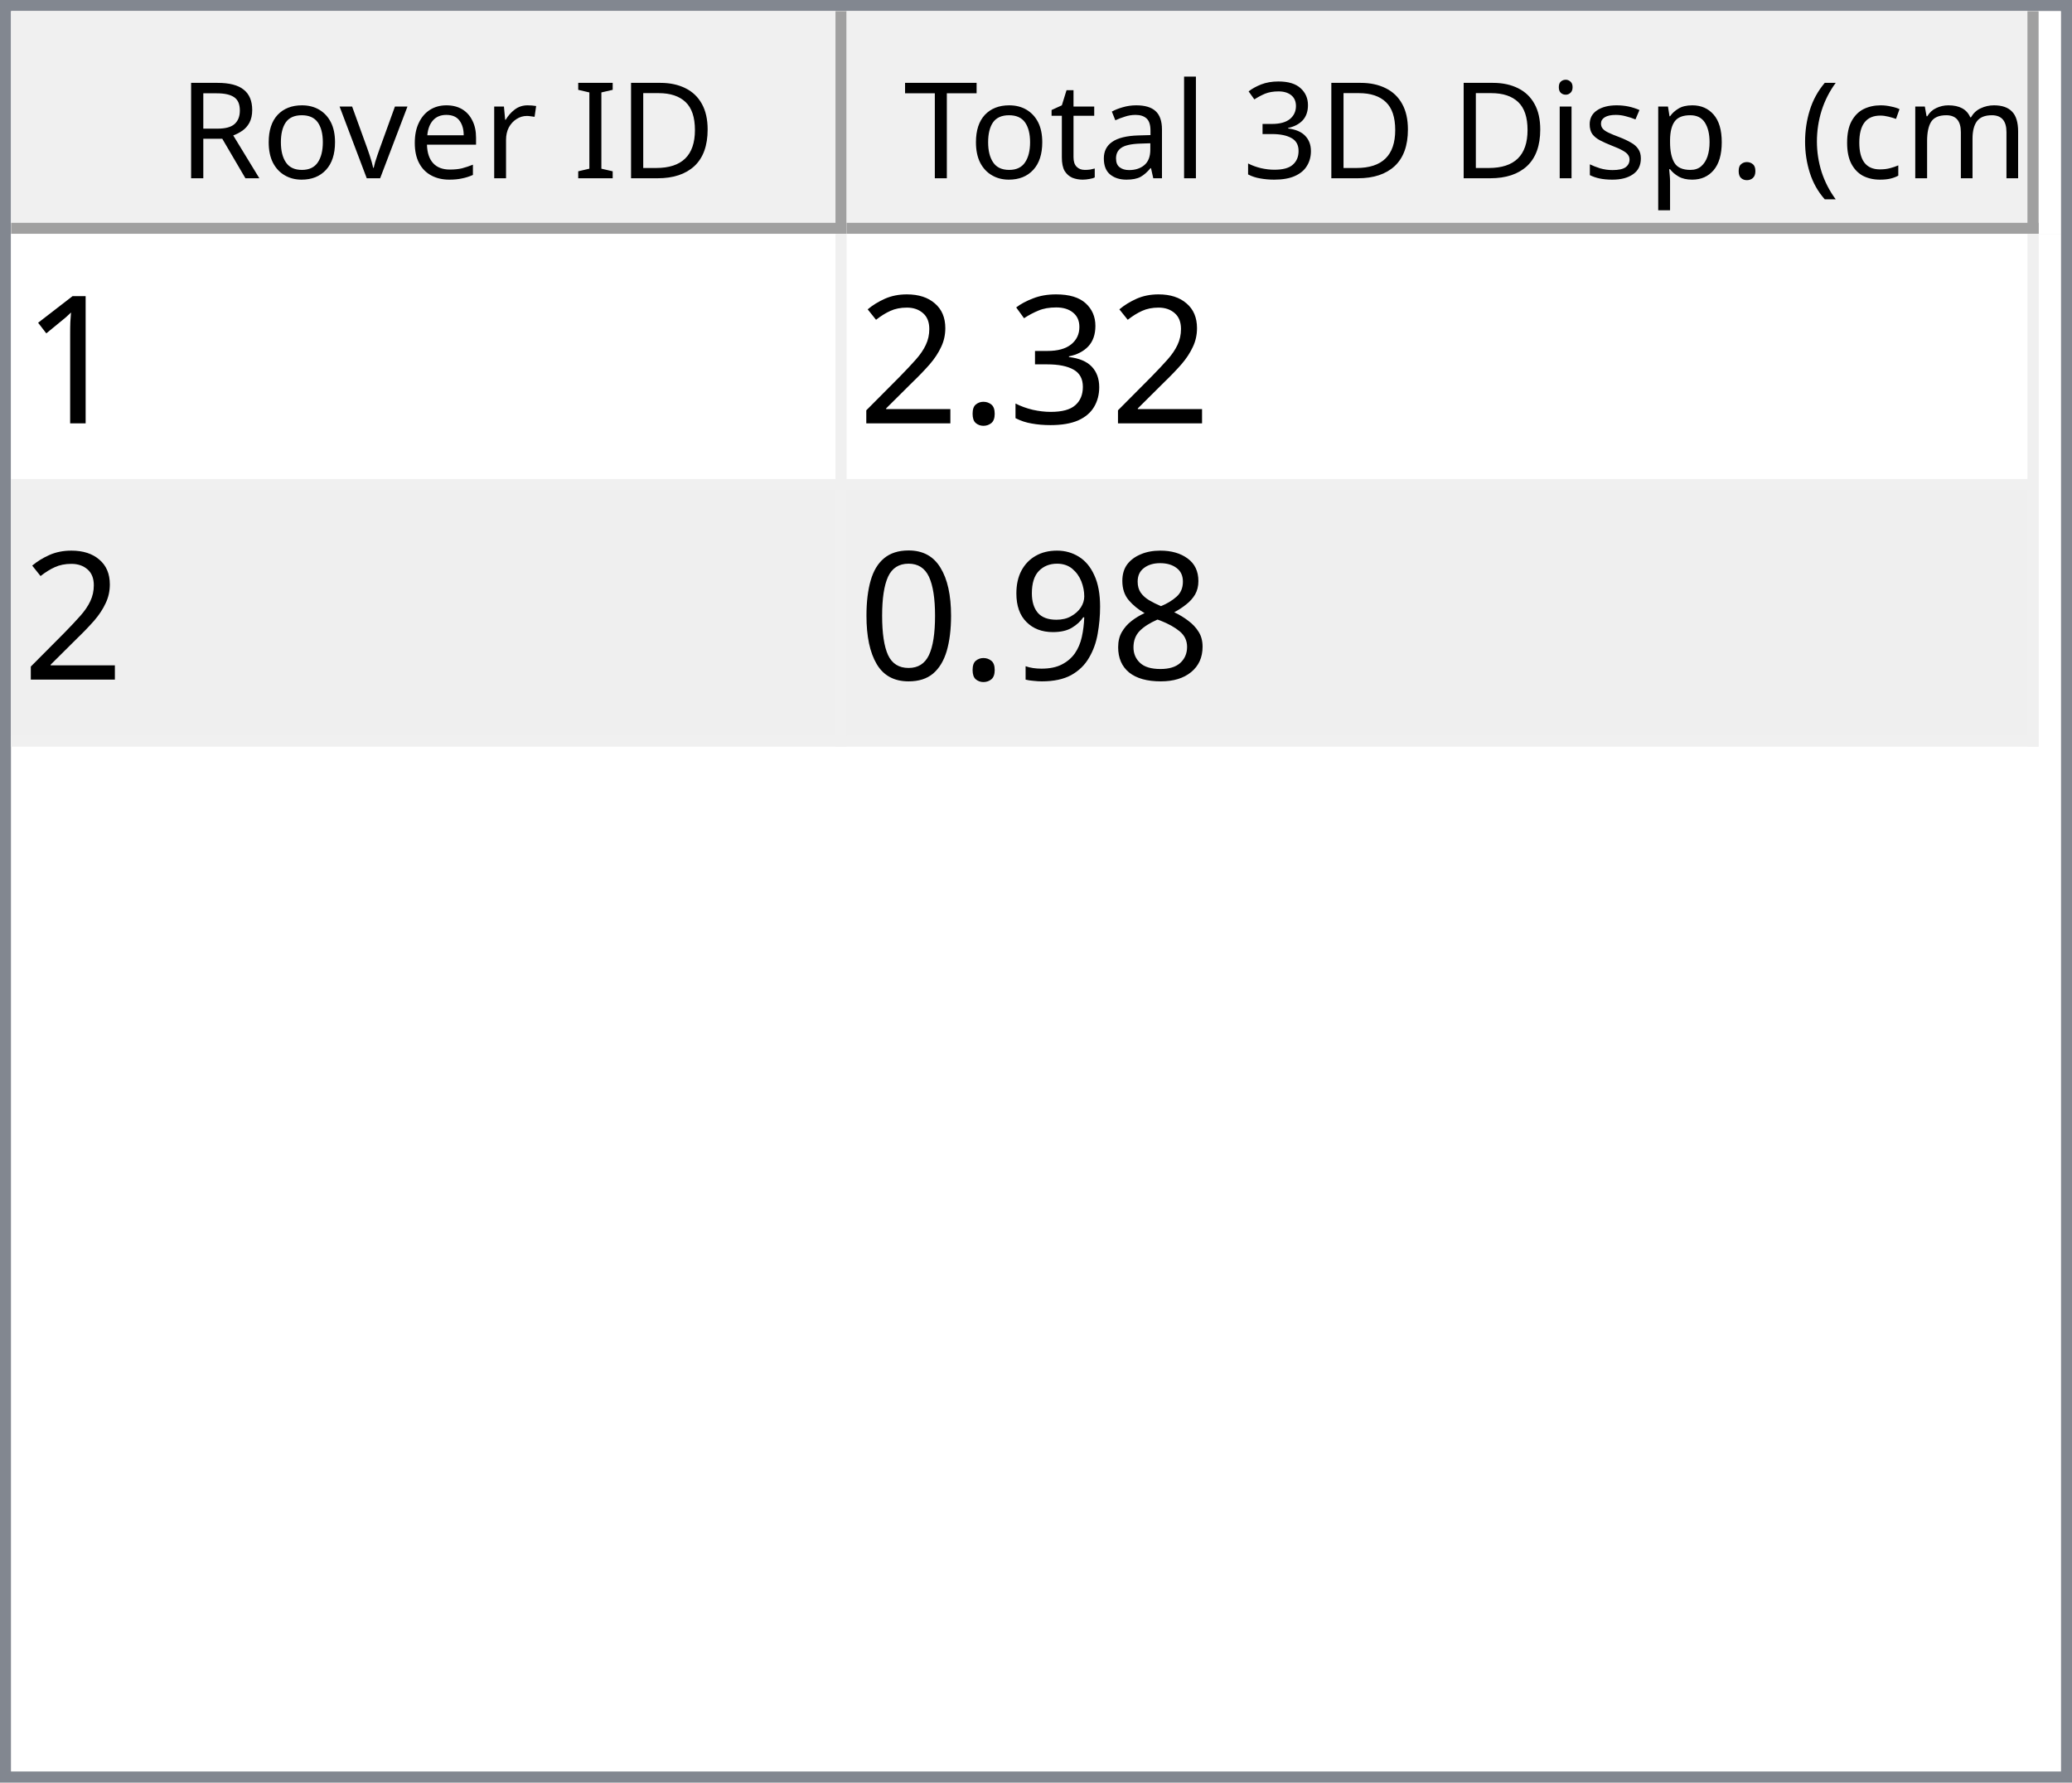
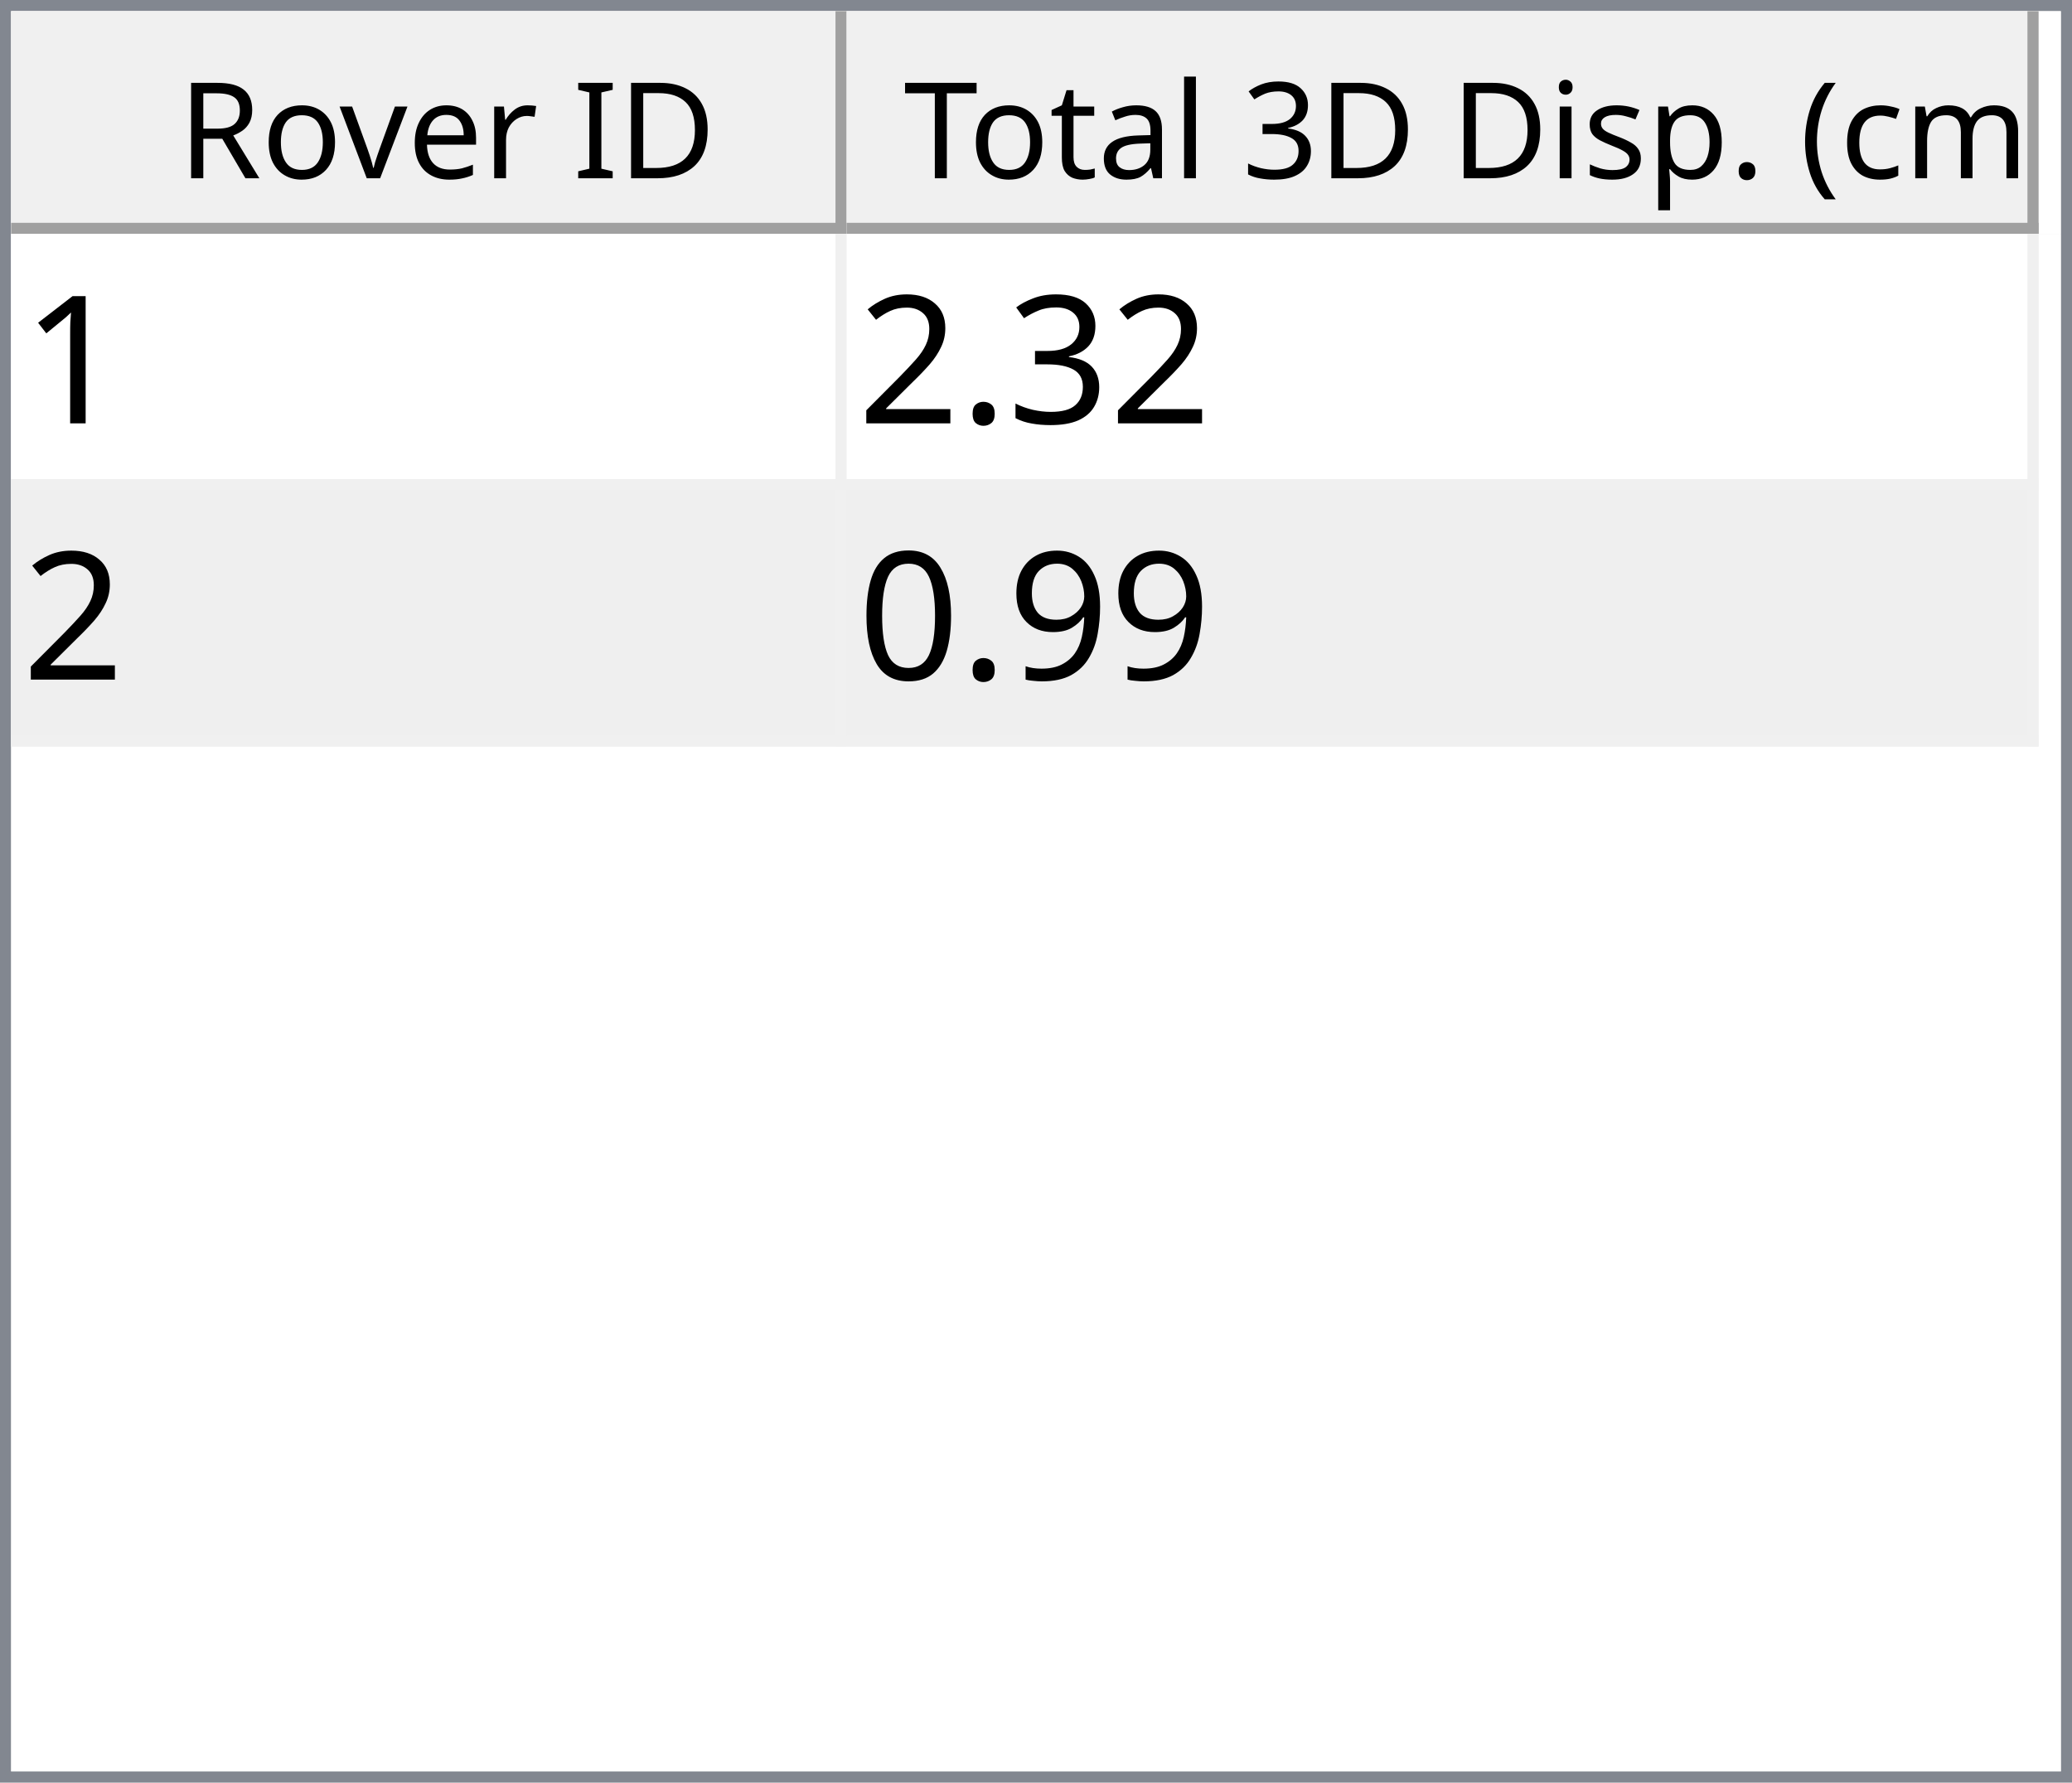
<svg xmlns="http://www.w3.org/2000/svg" style="fill-opacity:1; color-rendering:auto; color-interpolation:auto; text-rendering:auto; stroke:black; stroke-linecap:square; stroke-miterlimit:10; shape-rendering:auto; stroke-opacity:1; fill:black; stroke-dasharray:none; font-weight:normal; stroke-width:1; font-family:'Dialog'; font-style:normal; stroke-linejoin:miter; font-size:12px; stroke-dashoffset:0; image-rendering:auto;" width="186" height="160">
  <defs id="genericDefs" />
  <g>
    <defs id="defs1">
      <clipPath clipPathUnits="userSpaceOnUse" id="clipPath1">
        <path d="M0 0 L186 0 L186 160 L0 160 L0 0 Z" />
      </clipPath>
      <clipPath clipPathUnits="userSpaceOnUse" id="clipPath2">
        <path d="M0 0 L0 160 L186 160 L186 0 Z" />
      </clipPath>
      <clipPath clipPathUnits="userSpaceOnUse" id="clipPath3">
        <path d="M0 0 L0 20 L184 20 L184 0 Z" />
      </clipPath>
      <clipPath clipPathUnits="userSpaceOnUse" id="clipPath4">
        <path d="M0 0 L0 20 L75 20 L75 0 Z" />
      </clipPath>
      <clipPath clipPathUnits="userSpaceOnUse" id="clipPath5">
        <path d="M1 1 L1 19 L74 19 L74 1 Z" />
      </clipPath>
      <clipPath clipPathUnits="userSpaceOnUse" id="clipPath6">
        <path d="M0 0 L0 18 L73 18 L73 0 Z" />
      </clipPath>
      <clipPath clipPathUnits="userSpaceOnUse" id="clipPath7">
        <path d="M-0.5 -0.5 L-0.5 19.5 L74.5 19.5 L74.5 -0.5 Z" />
      </clipPath>
      <clipPath clipPathUnits="userSpaceOnUse" id="clipPath8">
        <path d="M0 0 L0 20 L107 20 L107 0 Z" />
      </clipPath>
      <clipPath clipPathUnits="userSpaceOnUse" id="clipPath9">
        <path d="M1 1 L1 19 L106 19 L106 1 Z" />
      </clipPath>
      <clipPath clipPathUnits="userSpaceOnUse" id="clipPath10">
        <path d="M0 0 L0 18 L105 18 L105 0 Z" />
      </clipPath>
      <clipPath clipPathUnits="userSpaceOnUse" id="clipPath11">
        <path d="M-0.5 -0.5 L-0.5 19.5 L106.5 19.5 L106.5 -0.5 Z" />
      </clipPath>
      <clipPath clipPathUnits="userSpaceOnUse" id="clipPath12">
        <path d="M0 0 L0 138 L184 138 L184 0 Z" />
      </clipPath>
      <clipPath clipPathUnits="userSpaceOnUse" id="clipPath13">
        <path d="M0 0 L0 46 L182 46 L182 0 Z" />
      </clipPath>
      <clipPath clipPathUnits="userSpaceOnUse" id="clipPath14">
        <path d="M-0.5 -0.5 L-0.5 45.5 L181.5 45.5 L181.5 -0.5 Z" />
      </clipPath>
      <clipPath clipPathUnits="userSpaceOnUse" id="clipPath15">
        <path d="M0 0 L0 22 L74 22 L74 0 Z" />
      </clipPath>
      <clipPath clipPathUnits="userSpaceOnUse" id="clipPath16">
        <path d="M0 0 L0 22 L106 22 L106 0 Z" />
      </clipPath>
      <font horiz-adv-x="64.551" id="font1">
        <font-face ascent="107.91" descent="25.098" units-per-em="100" style="font-style:normal; font-family:Segoe UI; font-weight:normal;" />
        <missing-glyph horiz-adv-x="64.551" d="M8.109 0 L8.109 68.266 L56.453 68.266 L56.453 0 L8.109 0 ZM15.328 7.234 L49.219 7.234 L49.219 61.031 L15.328 61.031 L15.328 7.234 Z" />
        <glyph unicode="D" horiz-adv-x="70.117" d="M9.188 0 L9.188 70.016 L28.516 70.016 Q65.531 70.016 65.531 35.891 Q65.531 19.672 55.25 9.836 Q44.969 0 27.734 0 L9.188 0 ZM17.391 62.594 L17.391 7.422 L27.828 7.422 Q41.609 7.422 49.273 14.797 Q56.938 22.172 56.938 35.688 Q56.938 62.594 28.328 62.594 L17.391 62.594 Z" />
        <glyph unicode="I" horiz-adv-x="26.611" d="M17.391 0 L9.188 0 L9.188 70.016 L17.391 70.016 L17.391 0 Z" />
        <glyph unicode=" " horiz-adv-x="27.393" d="" />
        <glyph unicode="r" horiz-adv-x="34.766" d="M34.188 41.891 Q32.078 43.5 28.125 43.5 Q23 43.5 19.555 38.672 Q16.109 33.844 16.109 25.484 L16.109 0 L8.109 0 L8.109 50 L16.109 50 L16.109 39.703 L16.312 39.703 Q18.016 44.969 21.531 47.922 Q25.047 50.875 29.391 50.875 Q32.516 50.875 34.188 50.203 L34.188 41.891 Z" />
        <glyph unicode="e" horiz-adv-x="52.295" d="M48.297 23 L12.984 23 Q13.188 14.656 17.484 10.109 Q21.781 5.562 29.297 5.562 Q37.75 5.562 44.828 11.141 L44.828 3.609 Q38.234 -1.172 27.391 -1.172 Q16.797 -1.172 10.742 5.641 Q4.688 12.453 4.688 24.812 Q4.688 36.469 11.305 43.82 Q17.922 51.172 27.734 51.172 Q37.547 51.172 42.922 44.828 Q48.297 38.484 48.297 27.203 L48.297 23 ZM40.094 29.781 Q40.047 36.719 36.75 40.578 Q33.453 44.438 27.594 44.438 Q21.922 44.438 17.969 40.383 Q14.016 36.328 13.094 29.781 L40.094 29.781 Z" />
        <glyph unicode="v" horiz-adv-x="47.9" d="M47.406 50 L27.484 0 L19.625 0 L0.688 50 L9.469 50 L22.172 13.672 Q23.578 9.672 23.922 6.688 L24.125 6.688 Q24.609 10.453 25.688 13.484 L38.969 50 L47.406 50 Z" />
        <glyph unicode="o" horiz-adv-x="58.594" d="M29 -1.172 Q17.922 -1.172 11.305 5.836 Q4.688 12.844 4.688 24.422 Q4.688 37.016 11.57 44.094 Q18.453 51.172 30.172 51.172 Q41.359 51.172 47.633 44.289 Q53.906 37.406 53.906 25.203 Q53.906 13.234 47.141 6.031 Q40.375 -1.172 29 -1.172 ZM29.594 44.438 Q21.875 44.438 17.383 39.188 Q12.891 33.938 12.891 24.703 Q12.891 15.828 17.43 10.695 Q21.969 5.562 29.594 5.562 Q37.359 5.562 41.531 10.594 Q45.703 15.625 45.703 24.906 Q45.703 34.281 41.531 39.359 Q37.359 44.438 29.594 44.438 Z" />
        <glyph unicode="R" horiz-adv-x="59.814" d="M59.375 0 L49.609 0 L37.891 19.625 Q36.281 22.359 34.766 24.289 Q33.25 26.219 31.664 27.438 Q30.078 28.656 28.25 29.219 Q26.422 29.781 24.125 29.781 L17.391 29.781 L17.391 0 L9.188 0 L9.188 70.016 L30.078 70.016 Q34.672 70.016 38.555 68.867 Q42.438 67.719 45.289 65.375 Q48.141 63.031 49.758 59.547 Q51.375 56.062 51.375 51.375 Q51.375 47.703 50.273 44.656 Q49.172 41.609 47.148 39.211 Q45.125 36.812 42.266 35.133 Q39.406 33.453 35.844 32.516 L35.844 32.328 Q37.594 31.547 38.891 30.547 Q40.188 29.547 41.359 28.18 Q42.531 26.812 43.68 25.078 Q44.828 23.344 46.234 21.047 L59.375 0 ZM17.391 62.594 L17.391 37.203 L28.516 37.203 Q31.594 37.203 34.203 38.133 Q36.812 39.062 38.719 40.797 Q40.625 42.531 41.703 45.047 Q42.781 47.562 42.781 50.688 Q42.781 56.297 39.141 59.445 Q35.5 62.594 28.609 62.594 L17.391 62.594 Z" />
        <glyph unicode=")" horiz-adv-x="30.176" d="M8.297 -15.922 L1.172 -15.922 Q16.406 2.344 16.406 26.812 Q16.406 51.469 1.078 70.016 L8.297 70.016 Q23.531 52.156 23.531 26.703 Q23.531 1.375 8.297 -15.922 Z" />
        <glyph unicode="m" horiz-adv-x="86.133" d="M79.109 0 L71.094 0 L71.094 28.719 Q71.094 37.016 68.531 40.727 Q65.969 44.438 59.906 44.438 Q54.781 44.438 51.195 39.75 Q47.609 35.062 47.609 28.516 L47.609 0 L39.594 0 L39.594 29.688 Q39.594 44.438 28.219 44.438 Q22.953 44.438 19.531 40.016 Q16.109 35.594 16.109 28.516 L16.109 0 L8.109 0 L8.109 50 L16.109 50 L16.109 42.094 L16.312 42.094 Q21.625 51.172 31.844 51.172 Q36.969 51.172 40.773 48.312 Q44.578 45.453 46 40.828 Q51.562 51.172 62.594 51.172 Q79.109 51.172 79.109 30.812 L79.109 0 Z" />
        <glyph unicode="c" horiz-adv-x="46.191" d="M42.188 2.297 Q36.422 -1.172 28.516 -1.172 Q17.828 -1.172 11.258 5.789 Q4.688 12.75 4.688 23.828 Q4.688 36.188 11.766 43.68 Q18.844 51.172 30.672 51.172 Q37.25 51.172 42.281 48.734 L42.281 40.531 Q36.719 44.438 30.375 44.438 Q22.703 44.438 17.797 38.945 Q12.891 33.453 12.891 24.516 Q12.891 15.719 17.508 10.641 Q22.125 5.562 29.891 5.562 Q36.422 5.562 42.188 9.906 L42.188 2.297 Z" />
        <glyph unicode="(" horiz-adv-x="30.176" d="M29.109 -15.922 L21.969 -15.922 Q6.844 1.375 6.844 26.703 Q6.844 52.156 21.969 70.016 L29.203 70.016 Q13.875 51.469 13.875 26.812 Q13.875 2.344 29.109 -15.922 Z" />
        <glyph unicode="." horiz-adv-x="21.68" d="M10.891 -1.078 Q8.641 -1.078 7.055 0.539 Q5.469 2.156 5.469 4.391 Q5.469 6.641 7.055 8.273 Q8.641 9.906 10.891 9.906 Q13.188 9.906 14.797 8.273 Q16.406 6.641 16.406 4.391 Q16.406 2.156 14.797 0.539 Q13.188 -1.078 10.891 -1.078 Z" />
        <glyph unicode="p" horiz-adv-x="58.789" d="M16.312 7.234 L16.109 7.234 L16.109 -23 L8.109 -23 L8.109 50 L16.109 50 L16.109 41.219 L16.312 41.219 Q22.219 51.172 33.594 51.172 Q43.266 51.172 48.688 44.461 Q54.109 37.75 54.109 26.469 Q54.109 13.922 48 6.375 Q41.891 -1.172 31.297 -1.172 Q21.578 -1.172 16.312 7.234 ZM16.109 27.391 L16.109 20.406 Q16.109 14.203 20.141 9.883 Q24.172 5.562 30.375 5.562 Q37.641 5.562 41.773 11.133 Q45.906 16.703 45.906 26.609 Q45.906 34.969 42.047 39.703 Q38.188 44.438 31.594 44.438 Q24.609 44.438 20.359 39.578 Q16.109 34.719 16.109 27.391 Z" />
        <glyph unicode="s" horiz-adv-x="42.432" d="M5.078 1.812 L5.078 10.406 Q11.625 5.562 19.484 5.562 Q30.031 5.562 30.031 12.594 Q30.031 14.594 29.125 15.992 Q28.219 17.391 26.68 18.461 Q25.141 19.531 23.07 20.383 Q21 21.234 18.609 22.172 Q15.281 23.484 12.766 24.828 Q10.25 26.172 8.57 27.859 Q6.891 29.547 6.031 31.695 Q5.172 33.844 5.172 36.719 Q5.172 40.234 6.789 42.945 Q8.406 45.656 11.086 47.484 Q13.766 49.312 17.211 50.242 Q20.656 51.172 24.312 51.172 Q30.812 51.172 35.938 48.922 L35.938 40.828 Q30.422 44.438 23.25 44.438 Q21 44.438 19.195 43.922 Q17.391 43.406 16.094 42.477 Q14.797 41.547 14.086 40.258 Q13.375 38.969 13.375 37.406 Q13.375 35.453 14.086 34.133 Q14.797 32.812 16.164 31.789 Q17.531 30.766 19.484 29.938 Q21.438 29.109 23.922 28.125 Q27.25 26.859 29.883 25.516 Q32.516 24.172 34.375 22.484 Q36.234 20.797 37.234 18.602 Q38.234 16.406 38.234 13.375 Q38.234 9.672 36.602 6.938 Q34.969 4.203 32.234 2.398 Q29.5 0.594 25.93 -0.289 Q22.359 -1.172 18.453 -1.172 Q10.75 -1.172 5.078 1.812 Z" />
        <glyph unicode="i" horiz-adv-x="24.219" d="M12.203 62.703 Q10.062 62.703 8.547 64.164 Q7.031 65.625 7.031 67.875 Q7.031 70.125 8.547 71.609 Q10.062 73.094 12.203 73.094 Q14.406 73.094 15.945 71.609 Q17.484 70.125 17.484 67.875 Q17.484 65.719 15.945 64.211 Q14.406 62.703 12.203 62.703 ZM16.109 0 L8.109 0 L8.109 50 L16.109 50 L16.109 0 Z" />
        <glyph unicode="3" horiz-adv-x="53.906" d="M46.531 19.828 Q46.531 15.094 44.75 11.211 Q42.969 7.328 39.719 4.57 Q36.469 1.812 31.93 0.297 Q27.391 -1.219 21.922 -1.219 Q11.922 -1.219 6 2.594 L6 11.188 Q13.094 5.609 22.219 5.609 Q25.875 5.609 28.828 6.539 Q31.781 7.469 33.906 9.227 Q36.031 10.984 37.18 13.477 Q38.328 15.969 38.328 19.094 Q38.328 32.812 18.797 32.812 L12.984 32.812 L12.984 39.594 L18.5 39.594 Q35.797 39.594 35.797 52.484 Q35.797 64.406 22.609 64.406 Q15.188 64.406 8.688 59.422 L8.688 67.188 Q15.375 71.188 24.609 71.188 Q29 71.188 32.57 69.969 Q36.141 68.75 38.68 66.555 Q41.219 64.359 42.609 61.281 Q44 58.203 44 54.5 Q44 40.672 30.031 36.719 L30.031 36.531 Q33.594 36.141 36.625 34.797 Q39.656 33.453 41.852 31.305 Q44.047 29.156 45.289 26.25 Q46.531 23.344 46.531 19.828 Z" />
        <glyph unicode="l" horiz-adv-x="24.219" d="M16.109 0 L8.109 0 L8.109 74.031 L16.109 74.031 L16.109 0 Z" />
        <glyph unicode="a" horiz-adv-x="50.879" d="M43.891 0 L35.891 0 L35.891 7.812 L35.688 7.812 Q30.469 -1.172 20.312 -1.172 Q12.844 -1.172 8.617 2.781 Q4.391 6.734 4.391 13.281 Q4.391 27.297 20.906 29.594 L35.891 31.688 Q35.891 44.438 25.594 44.438 Q16.547 44.438 9.281 38.281 L9.281 46.484 Q16.656 51.172 26.266 51.172 Q43.891 51.172 43.891 32.516 L43.891 0 ZM35.891 25.297 L23.828 23.641 Q18.266 22.859 15.43 20.875 Q12.594 18.891 12.594 13.875 Q12.594 10.203 15.211 7.883 Q17.828 5.562 22.172 5.562 Q28.125 5.562 32.008 9.742 Q35.891 13.922 35.891 20.312 L35.891 25.297 Z" />
        <glyph unicode="t" horiz-adv-x="33.887" d="M31.297 0.484 Q28.469 -1.078 23.828 -1.078 Q10.688 -1.078 10.688 13.578 L10.688 43.172 L2.094 43.172 L2.094 50 L10.688 50 L10.688 62.203 L18.703 64.797 L18.703 50 L31.297 50 L31.297 43.172 L18.703 43.172 L18.703 14.984 Q18.703 9.969 20.414 7.82 Q22.125 5.672 26.078 5.672 Q29.109 5.672 31.297 7.328 L31.297 0.484 Z" />
        <glyph unicode="T" horiz-adv-x="52.393" d="M50.594 62.594 L30.375 62.594 L30.375 0 L22.172 0 L22.172 62.594 L2 62.594 L2 70.016 L50.594 70.016 L50.594 62.594 Z" />
      </font>
      <font horiz-adv-x="75.0" id="font2">
        <font-face ascent="100.537" descent="21.973" units-per-em="100" style="font-style:normal; font-family:sans-serif; font-weight:normal;" />
        <missing-glyph horiz-adv-x="75.0" d="M12.5 0 L12.5 62.5 L62.5 62.5 L62.5 0 L12.5 0 ZM14.062 1.562 L60.938 1.562 L60.938 60.938 L14.062 60.938 L14.062 1.562 Z" />
        <glyph unicode="1" horiz-adv-x="55.615" d="M37.25 0 L28.469 0 L28.469 56 Q25.297 52.984 20.141 49.953 Q14.984 46.922 10.891 45.406 L10.891 53.906 Q18.266 57.375 23.781 62.305 Q29.297 67.234 31.594 71.875 L37.25 71.875 L37.25 0 Z" />
        <glyph unicode="3" horiz-adv-x="55.615" d="M4.203 18.891 L12.984 20.062 Q14.5 12.594 18.141 9.297 Q21.781 6 27 6 Q33.203 6 37.477 10.297 Q41.75 14.594 41.75 20.953 Q41.75 27 37.797 30.93 Q33.844 34.859 27.734 34.859 Q25.25 34.859 21.531 33.891 L22.516 41.609 Q23.391 41.5 23.922 41.5 Q29.547 41.5 34.039 44.43 Q38.531 47.359 38.531 53.469 Q38.531 58.297 35.258 61.477 Q31.984 64.656 26.812 64.656 Q21.688 64.656 18.266 61.43 Q14.844 58.203 13.875 51.766 L5.078 53.328 Q6.688 62.156 12.398 67.016 Q18.109 71.875 26.609 71.875 Q32.469 71.875 37.398 69.359 Q42.328 66.844 44.945 62.5 Q47.562 58.156 47.562 53.266 Q47.562 48.641 45.07 44.828 Q42.578 41.016 37.703 38.766 Q44.047 37.312 47.562 32.695 Q51.078 28.078 51.078 21.141 Q51.078 11.766 44.242 5.25 Q37.406 -1.266 26.953 -1.266 Q17.531 -1.266 11.305 4.352 Q5.078 9.969 4.203 18.891 Z" />
        <glyph unicode="." horiz-adv-x="27.783" d="M9.078 0 L9.078 10.016 L19.094 10.016 L19.094 0 L9.078 0 Z" />
        <glyph unicode="2" horiz-adv-x="55.615" d="M50.344 8.453 L50.344 0 L3.031 0 Q2.938 3.172 4.047 6.109 Q5.859 10.938 9.836 15.625 Q13.812 20.312 21.344 26.469 Q33.016 36.031 37.117 41.625 Q41.219 47.219 41.219 52.203 Q41.219 57.422 37.477 61.008 Q33.734 64.594 27.734 64.594 Q21.391 64.594 17.578 60.789 Q13.766 56.984 13.719 50.25 L4.688 51.172 Q5.609 61.281 11.664 66.578 Q17.719 71.875 27.938 71.875 Q38.234 71.875 44.242 66.164 Q50.25 60.453 50.25 52 Q50.25 47.703 48.492 43.555 Q46.734 39.406 42.656 34.812 Q38.578 30.219 29.109 22.219 Q21.188 15.578 18.945 13.211 Q16.703 10.844 15.234 8.453 L50.344 8.453 Z" />
-         <glyph unicode="8" horiz-adv-x="55.615" d="M17.672 38.812 Q12.203 40.828 9.57 44.539 Q6.938 48.25 6.938 53.422 Q6.938 61.234 12.555 66.555 Q18.172 71.875 27.484 71.875 Q36.859 71.875 42.578 66.43 Q48.297 60.984 48.297 53.172 Q48.297 48.188 45.68 44.508 Q43.062 40.828 37.75 38.812 Q44.344 36.672 47.781 31.883 Q51.219 27.094 51.219 20.453 Q51.219 11.281 44.727 5.031 Q38.234 -1.219 27.641 -1.219 Q17.047 -1.219 10.547 5.055 Q4.047 11.328 4.047 20.703 Q4.047 27.688 7.594 32.398 Q11.141 37.109 17.672 38.812 ZM15.922 53.719 Q15.922 48.641 19.195 45.414 Q22.469 42.188 27.688 42.188 Q32.766 42.188 36.016 45.383 Q39.266 48.578 39.266 53.219 Q39.266 58.062 35.914 61.359 Q32.562 64.656 27.594 64.656 Q22.562 64.656 19.242 61.43 Q15.922 58.203 15.922 53.719 ZM13.094 20.656 Q13.094 16.891 14.875 13.375 Q16.656 9.859 20.172 7.93 Q23.688 6 27.734 6 Q34.031 6 38.133 10.055 Q42.234 14.109 42.234 20.359 Q42.234 26.703 38.016 30.859 Q33.797 35.016 27.438 35.016 Q21.234 35.016 17.164 30.914 Q13.094 26.812 13.094 20.656 Z" />
        <glyph unicode="9" horiz-adv-x="55.615" d="M5.469 16.547 L13.922 17.328 Q14.984 11.375 18.016 8.688 Q21.047 6 25.781 6 Q29.828 6 32.883 7.859 Q35.938 9.719 37.891 12.82 Q39.844 15.922 41.164 21.195 Q42.484 26.469 42.484 31.938 Q42.484 32.516 42.438 33.688 Q39.797 29.5 35.234 26.883 Q30.672 24.266 25.344 24.266 Q16.453 24.266 10.305 30.711 Q4.156 37.156 4.156 47.703 Q4.156 58.594 10.578 65.234 Q17 71.875 26.656 71.875 Q33.641 71.875 39.43 68.117 Q45.219 64.359 48.219 57.398 Q51.219 50.438 51.219 37.25 Q51.219 23.531 48.242 15.406 Q45.266 7.281 39.383 3.031 Q33.5 -1.219 25.594 -1.219 Q17.188 -1.219 11.867 3.445 Q6.547 8.109 5.469 16.547 ZM41.453 48.141 Q41.453 55.719 37.43 60.156 Q33.406 64.594 27.734 64.594 Q21.875 64.594 17.531 59.812 Q13.188 55.031 13.188 47.406 Q13.188 40.578 17.312 36.305 Q21.438 32.031 27.484 32.031 Q33.594 32.031 37.523 36.305 Q41.453 40.578 41.453 48.141 Z" />
        <glyph unicode="0" horiz-adv-x="55.615" d="M4.156 35.297 Q4.156 48 6.766 55.742 Q9.375 63.484 14.523 67.68 Q19.672 71.875 27.484 71.875 Q33.25 71.875 37.594 69.555 Q41.938 67.234 44.773 62.867 Q47.609 58.5 49.219 52.227 Q50.828 45.953 50.828 35.297 Q50.828 22.703 48.242 14.969 Q45.656 7.234 40.508 3.008 Q35.359 -1.219 27.484 -1.219 Q17.141 -1.219 11.234 6.203 Q4.156 15.141 4.156 35.297 ZM13.188 35.297 Q13.188 17.672 17.312 11.836 Q21.438 6 27.484 6 Q33.547 6 37.672 11.859 Q41.797 17.719 41.797 35.297 Q41.797 52.984 37.672 58.789 Q33.547 64.594 27.391 64.594 Q21.344 64.594 17.719 59.469 Q13.188 52.938 13.188 35.297 Z" />
      </font>
    </defs>
    <g style="fill:white; stroke:white;">
      <rect x="0" y="0" width="186" style="clip-path:url(#clipPath1); stroke:none;" height="160" />
    </g>
    <g style="fill:white; text-rendering:optimizeSpeed; color-rendering:optimizeSpeed; image-rendering:optimizeSpeed; shape-rendering:crispEdges; stroke:white; color-interpolation:sRGB;">
      <rect x="0" width="186" height="160" y="0" style="stroke:none;" />
      <path style="stroke:none;" d="M0 160 L186 160 L186 0 L0 0 Z" />
    </g>
    <g style="fill:rgb(240,240,240); font-family:'Segoe UI'; stroke:rgb(240,240,240);">
      <rect x="0" y="0" width="186" style="clip-path:url(#clipPath2); stroke:none;" height="160" />
    </g>
    <g style="fill:rgb(130,135,144); font-family:'Segoe UI'; stroke:rgb(130,135,144);">
      <path d="M0 0 L186 0 L186 160 L0 160 L0 0 ZM1 1 L185 1 L185 159 L1 159 L1 1 Z" style="fill-rule:evenodd; clip-path:url(#clipPath2); stroke:none;" />
    </g>
    <g style="fill:white; font-family:'Segoe UI'; stroke:white;" transform="translate(1,1)">
      <rect x="0" y="0" width="184" style="clip-path:url(#clipPath3); stroke:none;" height="20" />
    </g>
    <g style="fill:rgb(240,240,240); font-family:'Segoe UI'; stroke:rgb(240,240,240);" transform="translate(1,1)">
      <rect x="0" y="0" width="75" style="clip-path:url(#clipPath4); stroke:none;" height="20" />
    </g>
    <g style="font-family:'Segoe UI';" transform="translate(2,2)">
      <text x="14" xml:space="preserve" y="14" style="clip-path:url(#clipPath6); stroke:none;">Rover ID</text>
    </g>
    <g style="fill:rgb(160,160,160); font-family:'Segoe UI'; stroke:rgb(160,160,160); stroke-linejoin:bevel;" transform="translate(1.5,1.5)">
      <line x1="74" x2="74" y1="0" style="fill:none; clip-path:url(#clipPath7);" y2="19" />
    </g>
    <g style="fill:rgb(160,160,160); font-family:'Segoe UI'; stroke:rgb(160,160,160); stroke-linejoin:bevel;" transform="matrix(1,0,0,1,1,1) translate(0.5,0.5)">
      <line x1="0" x2="74" y1="19" style="fill:none; clip-path:url(#clipPath7);" y2="19" />
    </g>
    <g style="fill:rgb(240,240,240); font-family:'Segoe UI'; stroke:rgb(240,240,240);" transform="translate(76,1)">
      <rect x="0" y="0" width="107" style="clip-path:url(#clipPath8); stroke:none;" height="20" />
    </g>
    <g style="font-family:'Segoe UI';" transform="translate(77,2)">
      <text x="1" xml:space="preserve" y="14" style="clip-path:url(#clipPath10); stroke:none;"> Total 3D Disp. (cm)</text>
    </g>
    <g style="fill:rgb(160,160,160); font-family:'Segoe UI'; stroke:rgb(160,160,160); stroke-linejoin:bevel;" transform="translate(76.5,1.5)">
      <line x1="106" x2="106" y1="0" style="fill:none; clip-path:url(#clipPath11);" y2="19" />
    </g>
    <g style="fill:rgb(160,160,160); font-family:'Segoe UI'; stroke:rgb(160,160,160); stroke-linejoin:bevel;" transform="matrix(1,0,0,1,76,1) translate(0.5,0.5)">
      <line x1="0" x2="106" y1="19" style="fill:none; clip-path:url(#clipPath11);" y2="19" />
    </g>
    <g style="fill:white; font-family:'Segoe UI'; stroke:white;" transform="translate(1,21)">
      <rect x="0" y="0" width="184" style="clip-path:url(#clipPath12); stroke:none;" height="138" />
    </g>
    <g style="fill:rgb(240,240,240); font-size:16px; font-family:sans-serif; stroke:rgb(240,240,240);" transform="translate(1,21)">
      <rect x="0" y="0" width="182" style="clip-path:url(#clipPath13); stroke:none;" height="46" />
      <line transform="translate(0.5,0.5)" x1="0" x2="181" y1="22" style="clip-path:url(#clipPath14); fill:none; stroke-linejoin:bevel;" y2="22" />
    </g>
    <g transform="matrix(1,0,0,1,1,21) translate(0.5,0.5)" style="fill:rgb(240,240,240); font-size:16px; font-family:sans-serif; stroke:rgb(240,240,240); stroke-linejoin:bevel;">
      <line x1="0" x2="181" y1="45" style="fill:none; clip-path:url(#clipPath14);" y2="45" />
    </g>
    <g transform="matrix(1,0,0,1,1,21) translate(0.5,0.5)" style="fill:rgb(240,240,240); font-size:16px; font-family:sans-serif; stroke:rgb(240,240,240); stroke-linejoin:bevel;">
      <line x1="74" x2="74" y1="0" style="fill:none; clip-path:url(#clipPath14);" y2="45" />
    </g>
    <g transform="matrix(1,0,0,1,1,21) translate(0.5,0.5)" style="fill:rgb(240,240,240); font-size:16px; font-family:sans-serif; stroke:rgb(240,240,240); stroke-linejoin:bevel;">
      <line x1="181" x2="181" y1="0" style="fill:none; clip-path:url(#clipPath14);" y2="45" />
    </g>
    <g style="fill:white; font-size:16px; font-family:sans-serif; stroke:white;" transform="matrix(1,0,0,1,1,21)">
      <rect x="0" y="0" width="74" style="clip-path:url(#clipPath15); stroke:none;" height="22" />
      <text x="1" y="17" style="fill:black; clip-path:url(#clipPath15); stroke:none;" xml:space="preserve">1</text>
    </g>
    <g style="fill:white; font-size:16px; font-family:sans-serif; stroke:white;" transform="matrix(1,0,0,1,1,21) translate(75,0)">
      <rect x="0" y="0" width="106" style="clip-path:url(#clipPath16); stroke:none;" height="22" />
      <text x="1" y="17" style="fill:black; clip-path:url(#clipPath16); stroke:none;" xml:space="preserve">2.32</text>
    </g>
    <g style="fill:rgb(239,239,239); font-size:16px; font-family:sans-serif; stroke:rgb(239,239,239);" transform="matrix(1,0,0,1,1,21) translate(0,23)">
      <rect x="0" y="0" width="74" style="clip-path:url(#clipPath15); stroke:none;" height="22" />
      <text x="1" y="17" style="fill:black; clip-path:url(#clipPath15); stroke:none;" xml:space="preserve">2</text>
    </g>
    <g style="fill:rgb(239,239,239); font-size:16px; font-family:sans-serif; stroke:rgb(239,239,239);" transform="matrix(1,0,0,1,1,21) translate(75,23)">
      <rect x="0" y="0" width="106" style="clip-path:url(#clipPath16); stroke:none;" height="22" />
-       <text x="1" y="17" style="fill:black; clip-path:url(#clipPath16); stroke:none;" xml:space="preserve">0.98</text>
+       <text x="1" y="17" style="fill:black; clip-path:url(#clipPath16); stroke:none;" xml:space="preserve">0.99</text>
    </g>
  </g>
</svg>
